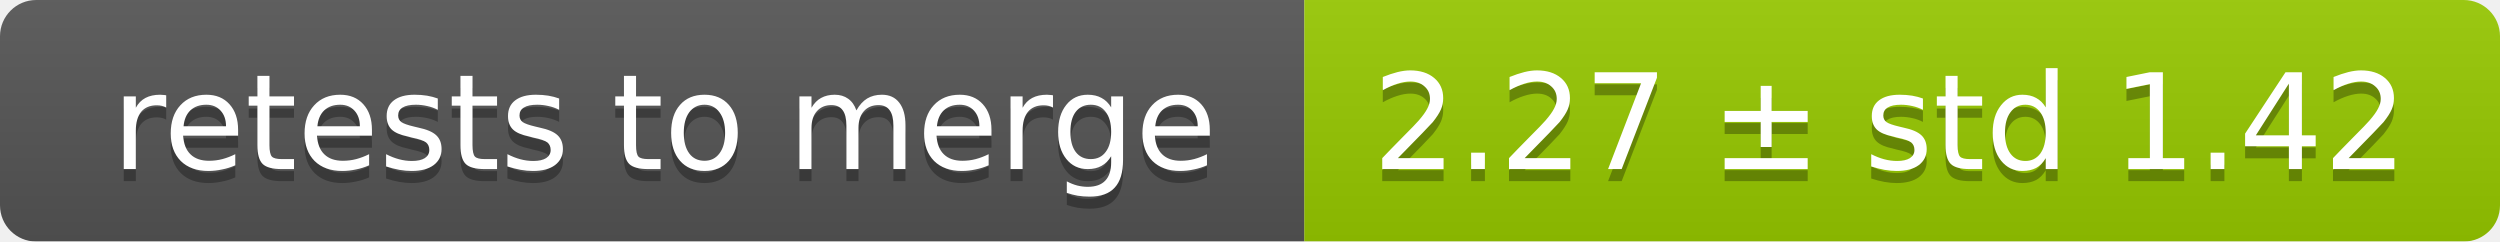
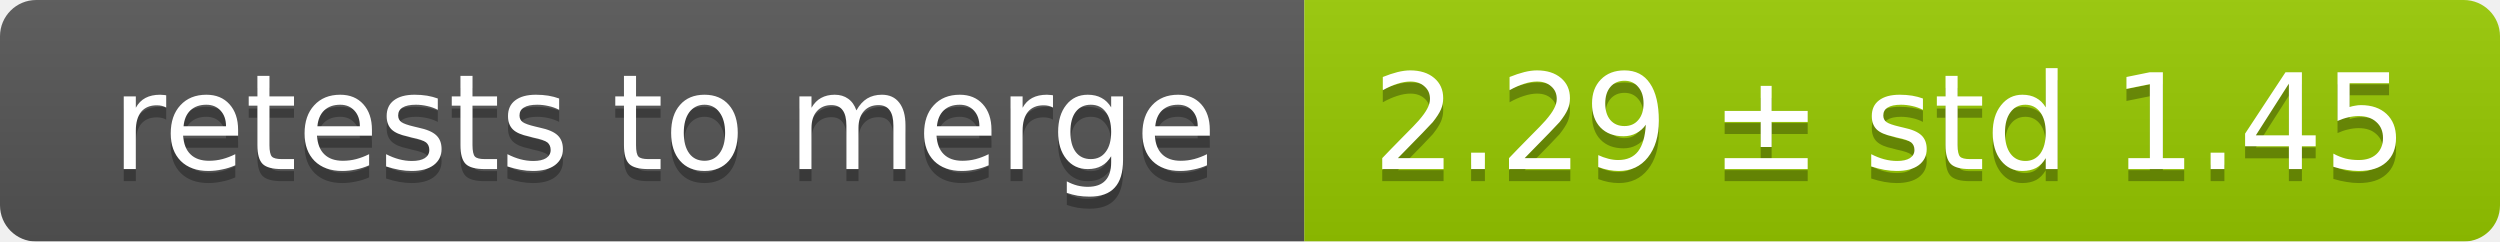
<svg xmlns="http://www.w3.org/2000/svg" width="207" height="20">
  <linearGradient id="smooth" x2="0" y2="100%">
    <stop offset="0" stop-color="#bbb" stop-opacity=".1" />
    <stop offset="1" stop-opacity=".1" />
  </linearGradient>
  <mask id="round">
    <rect width="207" height="20" rx="3" fill="#fff" />
  </mask>
  <g mask="url(#round)">
    <rect width="108" height="20" fill="#555" />
    <rect x="108" width="99" height="20" fill="#97ca00" />
    <rect width="207" height="20" fill="url(#smooth)" />
  </g>
  <g fill="#fff" text-anchor="middle" font-family="DejaVu Sans,Verdana,Geneva,sans-serif" font-size="11">
    <text x="55" y="15" fill="#010101" fill-opacity=".3">retests to merge</text>
    <text x="55" y="14">retests to merge</text>
-     <text x="156.5" y="15" fill="#010101" fill-opacity=".3">2.27 ± std 1.42</text>
-     <text x="156.5" y="14">2.27 ± std 1.42</text>
+     <text x="156.5" y="15" fill="#010101" fill-opacity=".3">2.29 ± std 1.45</text>
+     <text x="156.5" y="14">2.29 ± std 1.45</text>
  </g>
</svg>
